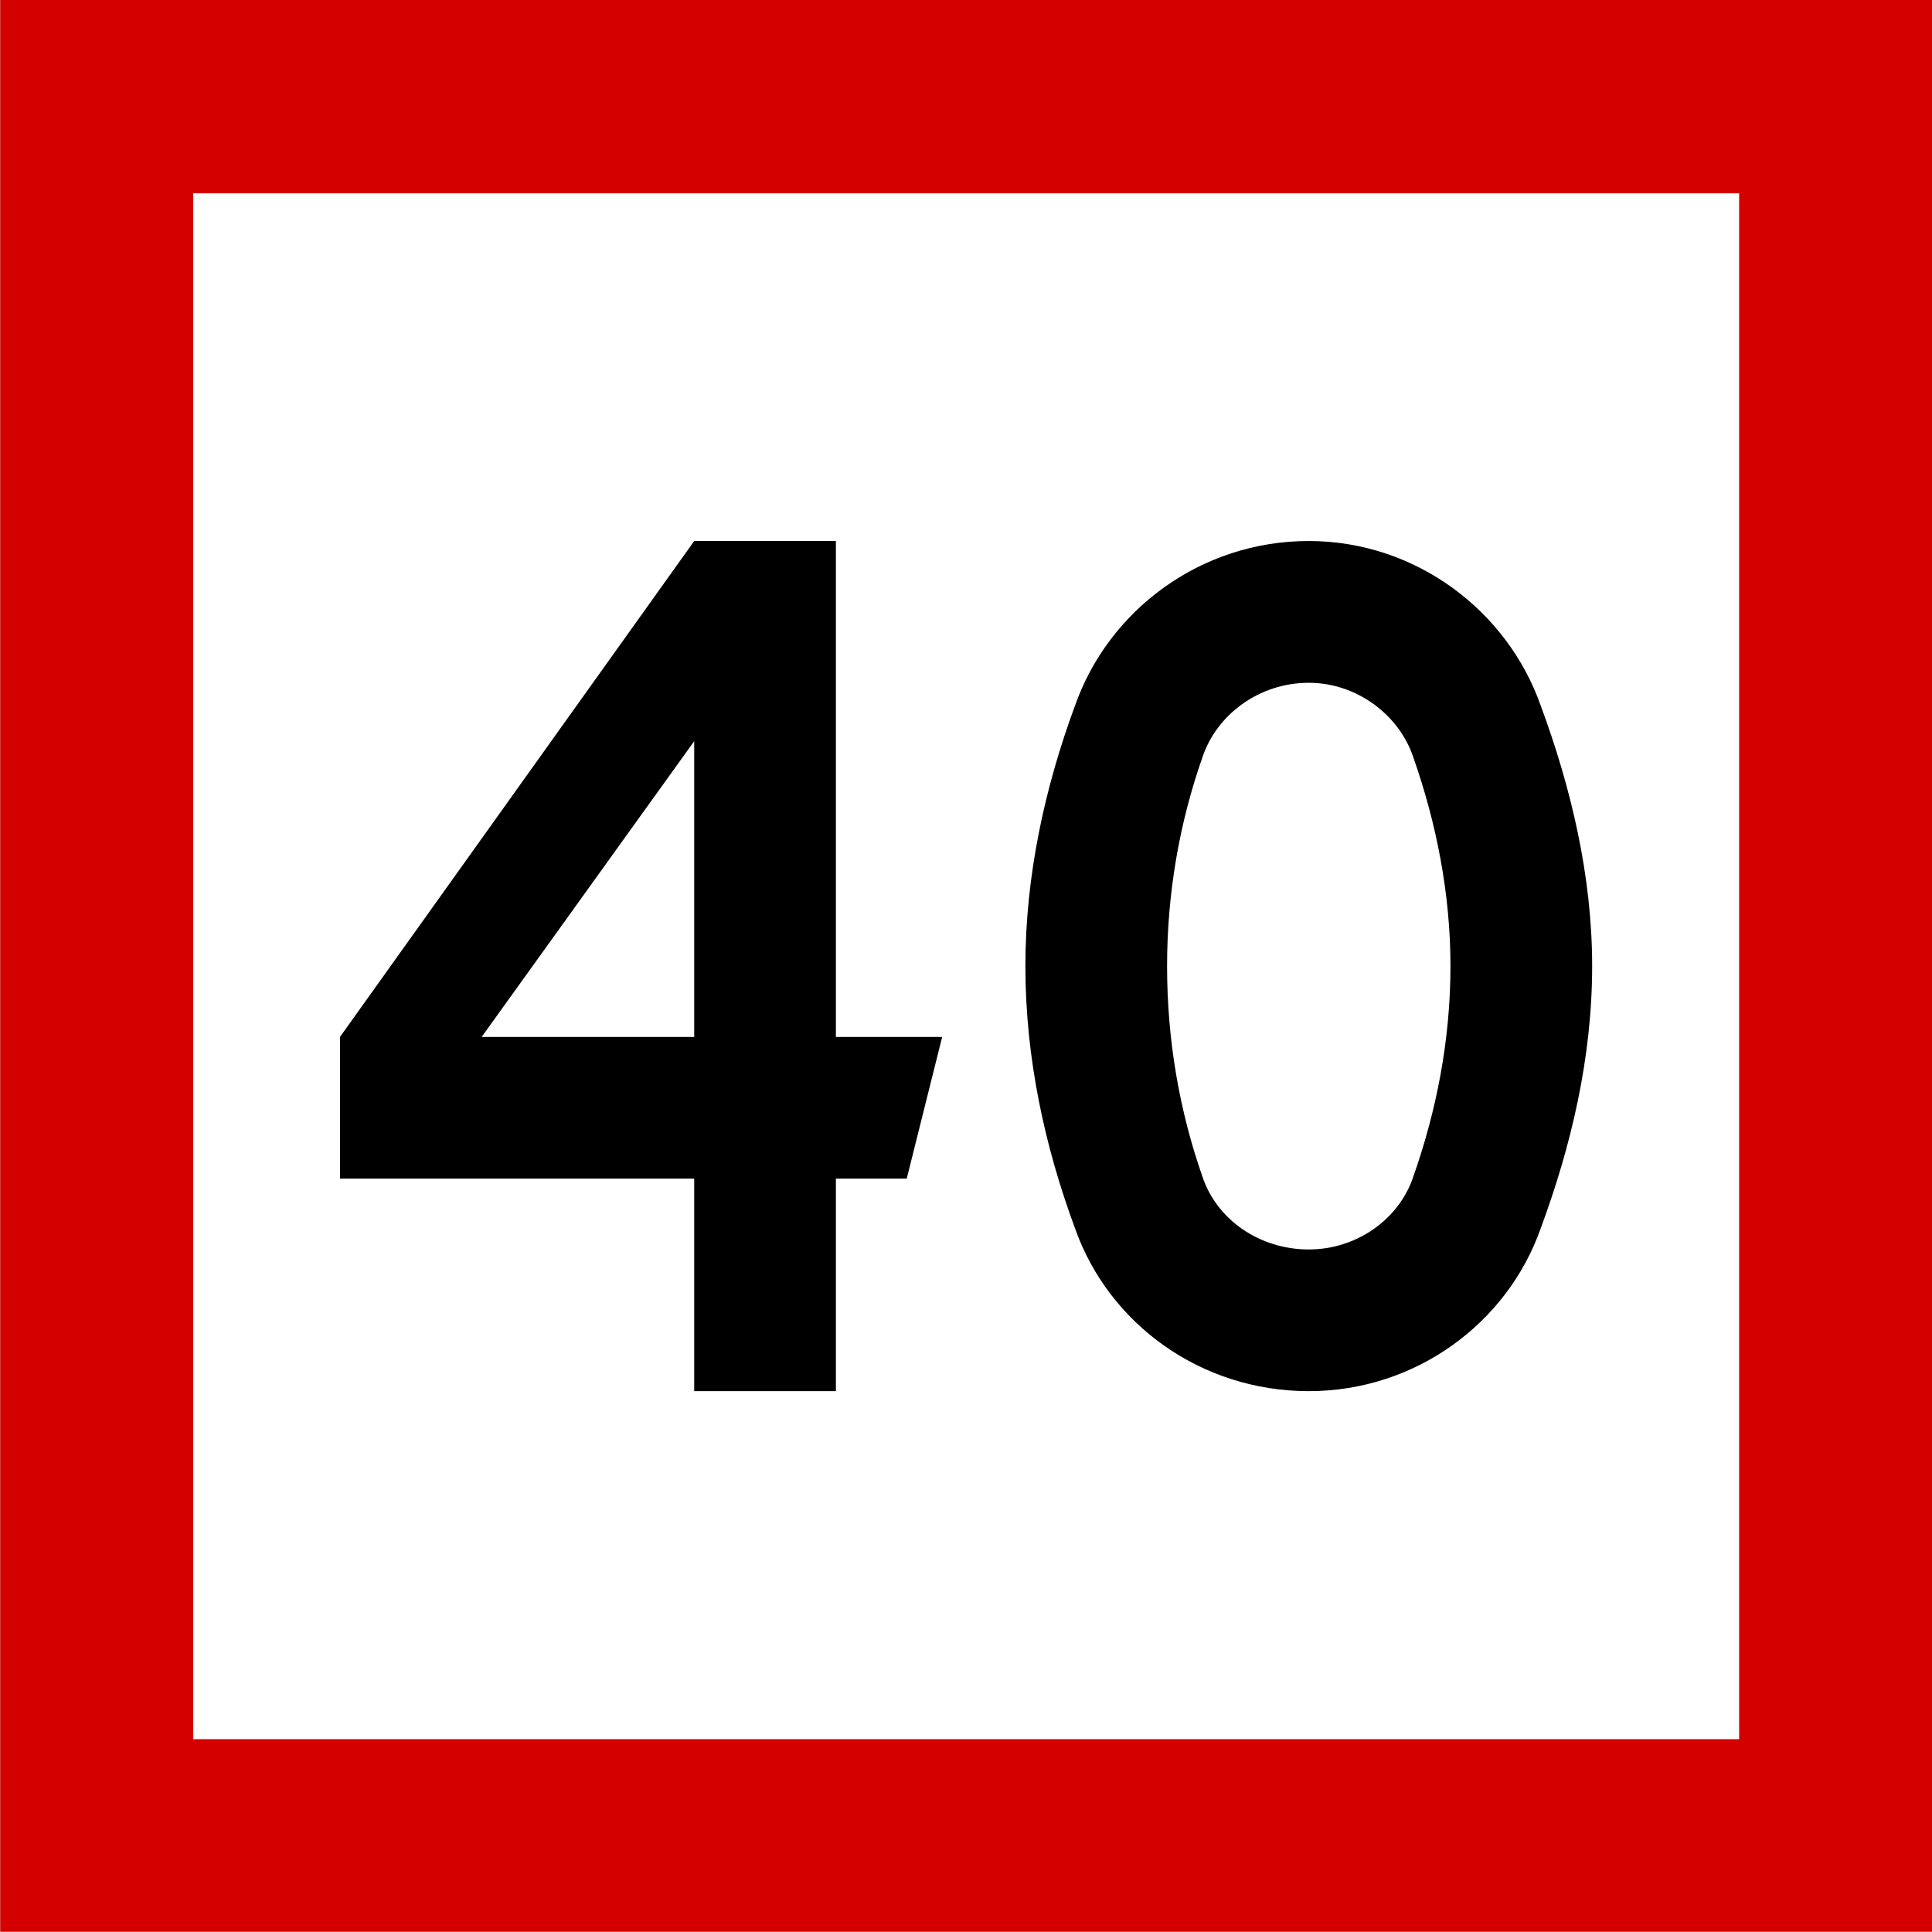
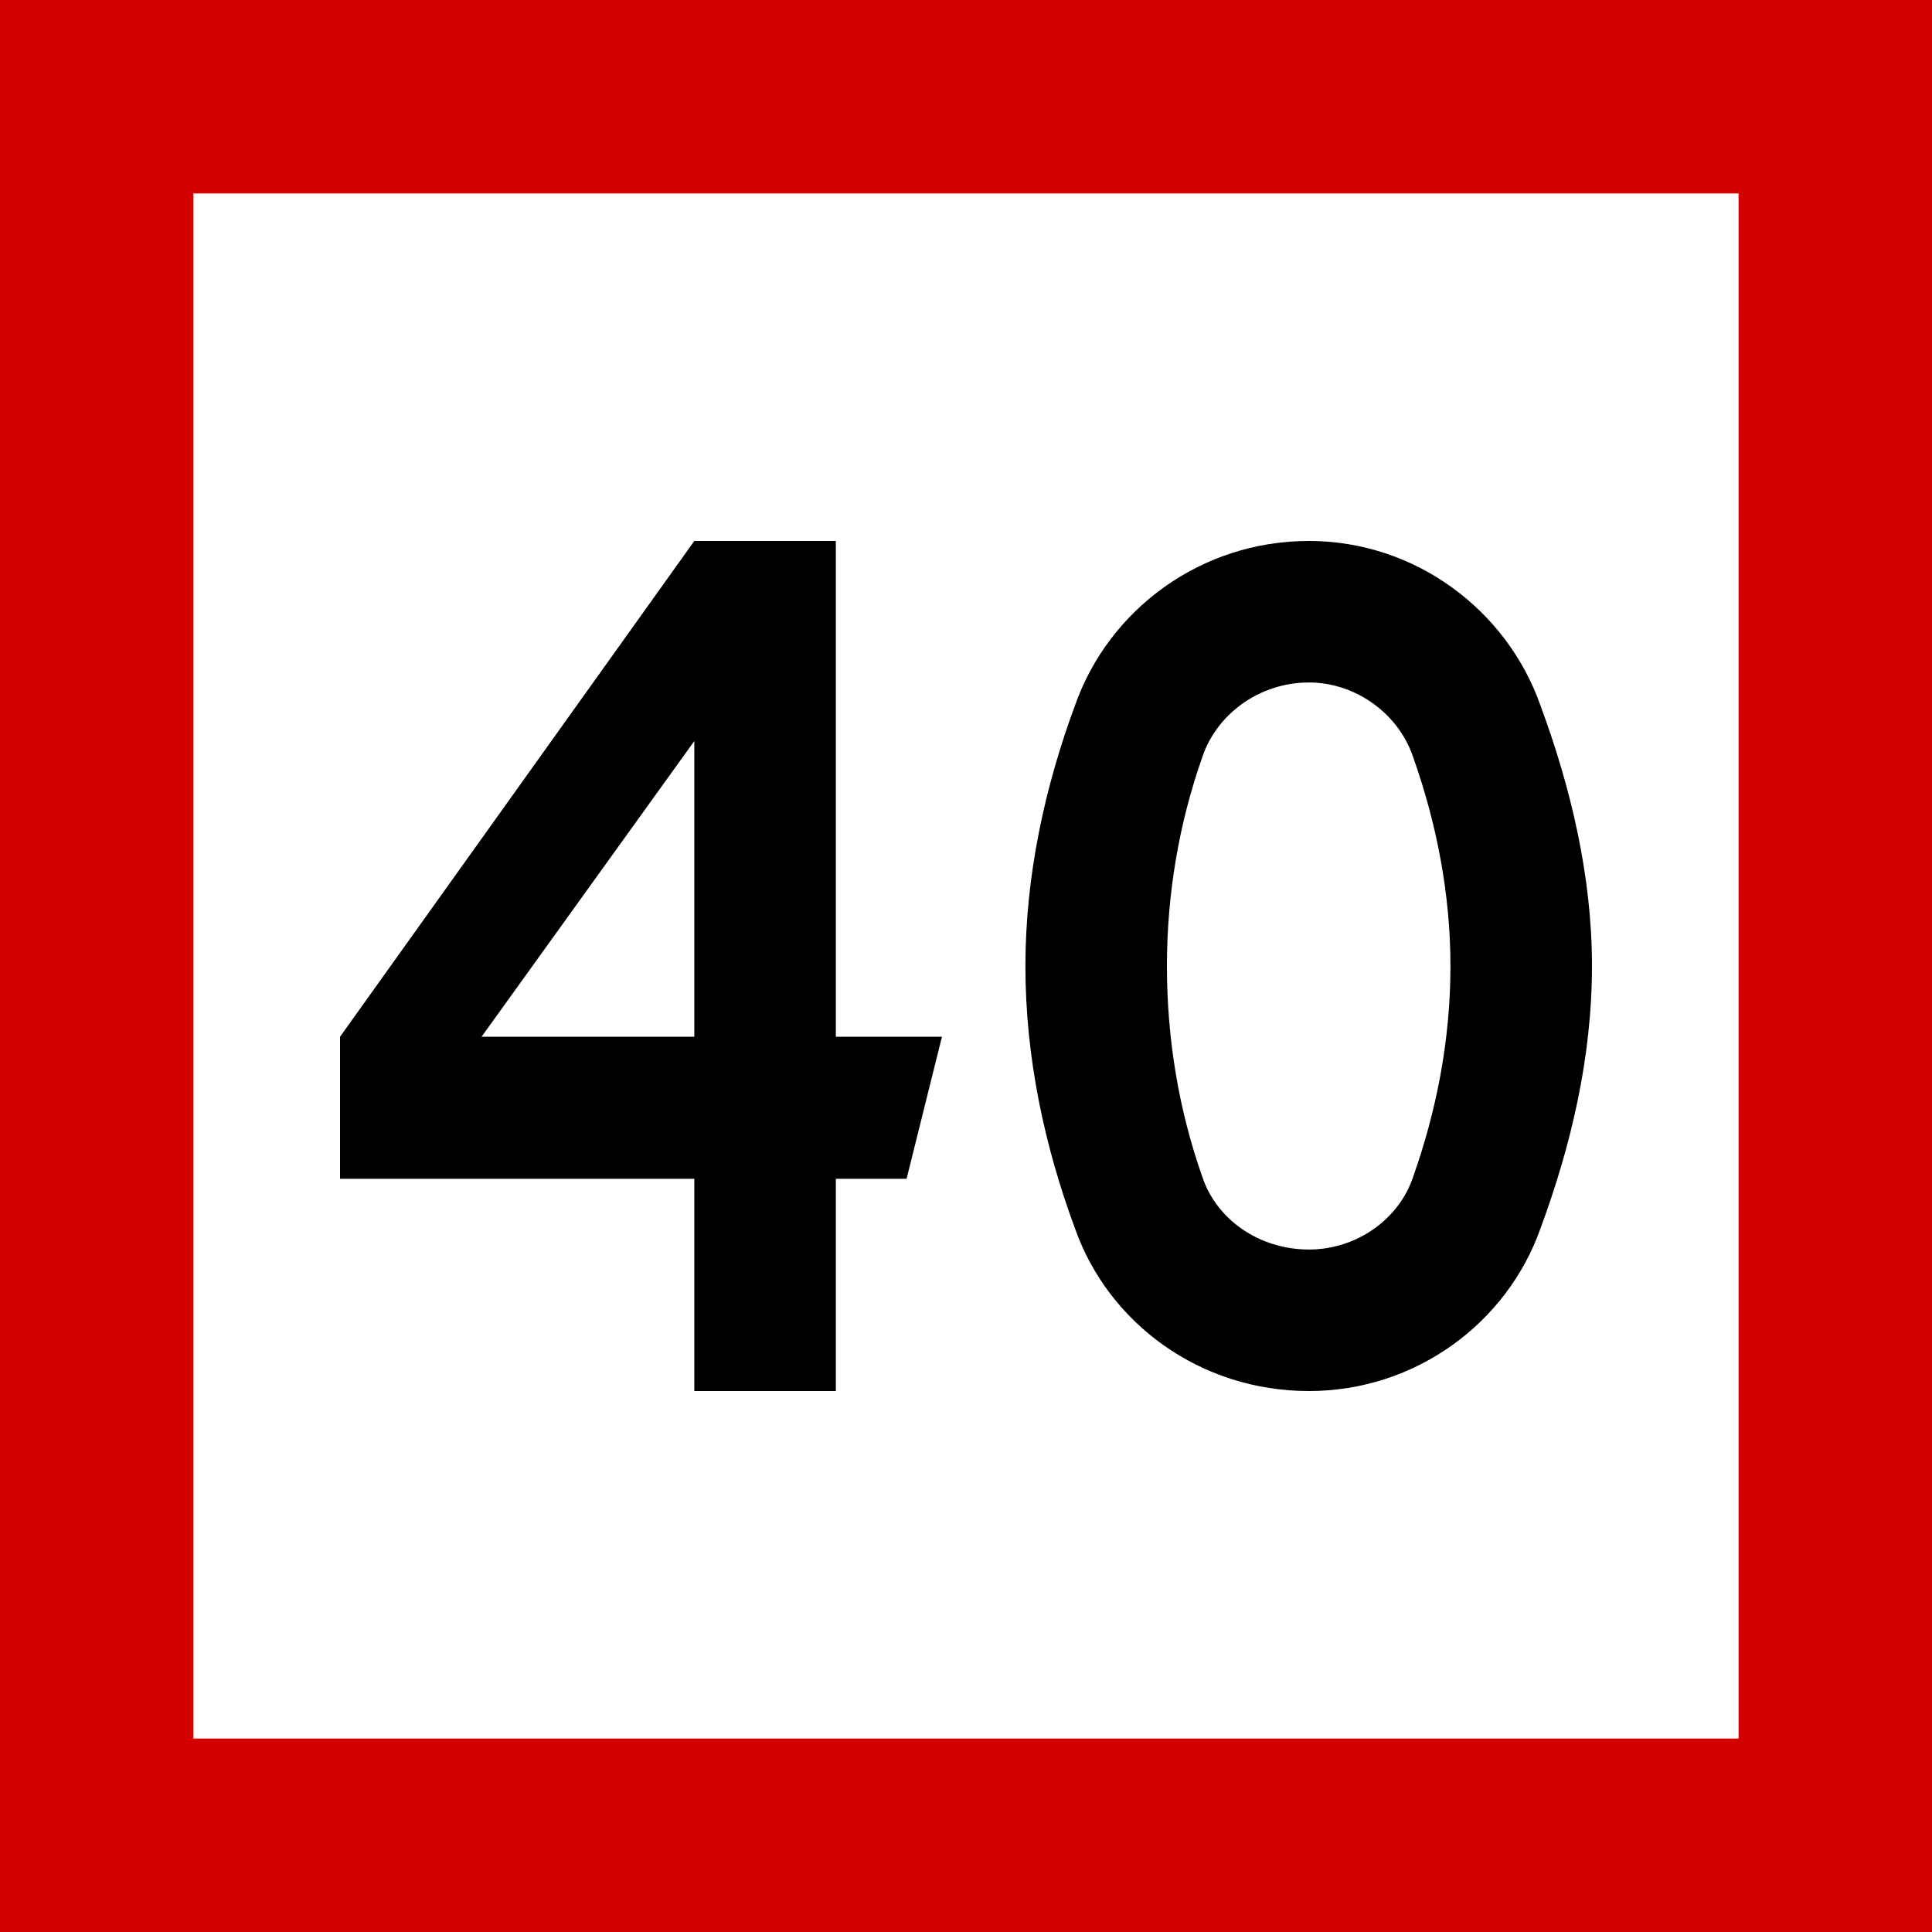
- <svg xmlns="http://www.w3.org/2000/svg" width="16" height="16" viewBox="0 0 4.233 4.233" version="1.1" id="svg1">
-   <defs id="defs1">
-     <rect x="30" y="84" width="120" height="132" id="rect3" />
-   </defs>
-   <g id="layer1" transform="translate(21.96042,-17.4625)">
-     <rect style="fill:#d40000;fill-opacity:1;stroke-width:0.564;stroke-miterlimit:5" id="rect8" width="4.233" height="4.233" x="-21.96" y="17.462" />
-     <rect style="fill:#ffffff;fill-opacity:1;stroke-width:0.564;stroke-miterlimit:5" id="rect9" width="3.387" height="3.387" x="-21.537" y="17.886" />
-     <path d="m 34.125,78 -3.75,5.25 v 1.5 h 3.75 V 87 h 1.5 v -2.25 h 0.75 l 0.375,-1.5 H 35.625 V 78 Z m 0,5.25 h -2.25 l 2.25,-3.131 z m 5.006,-0.75 c 0,-0.769 0.131,-1.519 0.375,-2.212 0.15,-0.45 0.6,-0.787 1.125,-0.787 0.506,0 0.956,0.338 1.106,0.787 0.244,0.694 0.394,1.444 0.394,2.212 0,0.787 -0.15,1.538 -0.394,2.231 -0.15,0.45 -0.6,0.769 -1.106,0.769 -0.525,0 -0.975,-0.319 -1.125,-0.769 C 39.263,84.037 39.131,83.287 39.131,82.5 Z m -1.5,0 c 0,0.975 0.206,1.913 0.525,2.775 0.356,1.012 1.331,1.725 2.475,1.725 1.125,0 2.1,-0.713 2.456,-1.725 0.319,-0.863 0.544,-1.8 0.544,-2.775 0,-0.956 -0.225,-1.894 -0.544,-2.756 C 42.731,78.731 41.756,78 40.631,78 c -1.144,0 -2.119,0.731 -2.475,1.744 -0.319,0.863 -0.525,1.8 -0.525,2.756 z" id="text3" style="-inkscape-font-specification:'drogowskaz Semi-Bold';stroke-width:40;stroke-miterlimit:5" transform="matrix(0.206963,0,0,0.206963,-27.50203,2.504722)" aria-label="40" />
-   </g>
+ <svg xmlns="http://www.w3.org/2000/svg" width="16" height="16" viewBox="0 0 16 16">
+   <rect x="-1.6" y="-1.6" width="19.2" height="19.2" fill="rgb(83.137%, 0%, 0%)" fill-opacity="1" />
+   <path fill-rule="nonzero" fill="rgb(100%, 100%, 100%)" fill-opacity="1" d="M 1.602 1.602 L 14.398 1.602 L 14.398 14.398 L 1.602 14.398 Z M 1.602 1.602 " />
+   <path fill-rule="nonzero" fill="rgb(0%, 0%, 0%)" fill-opacity="1" d="M 5.75 4.48 L 2.816 8.586 L 2.816 9.762 L 5.75 9.762 L 5.75 11.52 L 6.922 11.52 L 6.922 9.762 L 7.508 9.762 L 7.801 8.586 L 6.922 8.586 L 6.922 4.48 Z M 5.75 8.586 L 3.988 8.586 L 5.75 6.137 Z M 9.664 8 C 9.664 7.398 9.766 6.812 9.957 6.27 C 10.074 5.918 10.426 5.652 10.84 5.652 C 11.234 5.652 11.586 5.918 11.703 6.27 C 11.895 6.812 12.012 7.398 12.012 8 C 12.012 8.617 11.895 9.203 11.703 9.746 C 11.586 10.098 11.234 10.348 10.84 10.348 C 10.426 10.348 10.074 10.098 9.957 9.746 C 9.766 9.203 9.664 8.617 9.664 8 Z M 8.492 8 C 8.492 8.762 8.652 9.496 8.902 10.172 C 9.18 10.961 9.941 11.52 10.84 11.52 C 11.719 11.52 12.48 10.961 12.758 10.172 C 13.008 9.496 13.184 8.762 13.184 8 C 13.184 7.254 13.008 6.52 12.758 5.844 C 12.48 5.051 11.719 4.48 10.84 4.48 C 9.941 4.48 9.18 5.051 8.902 5.844 C 8.652 6.52 8.492 7.254 8.492 8 Z M 8.492 8 " />
</svg>
